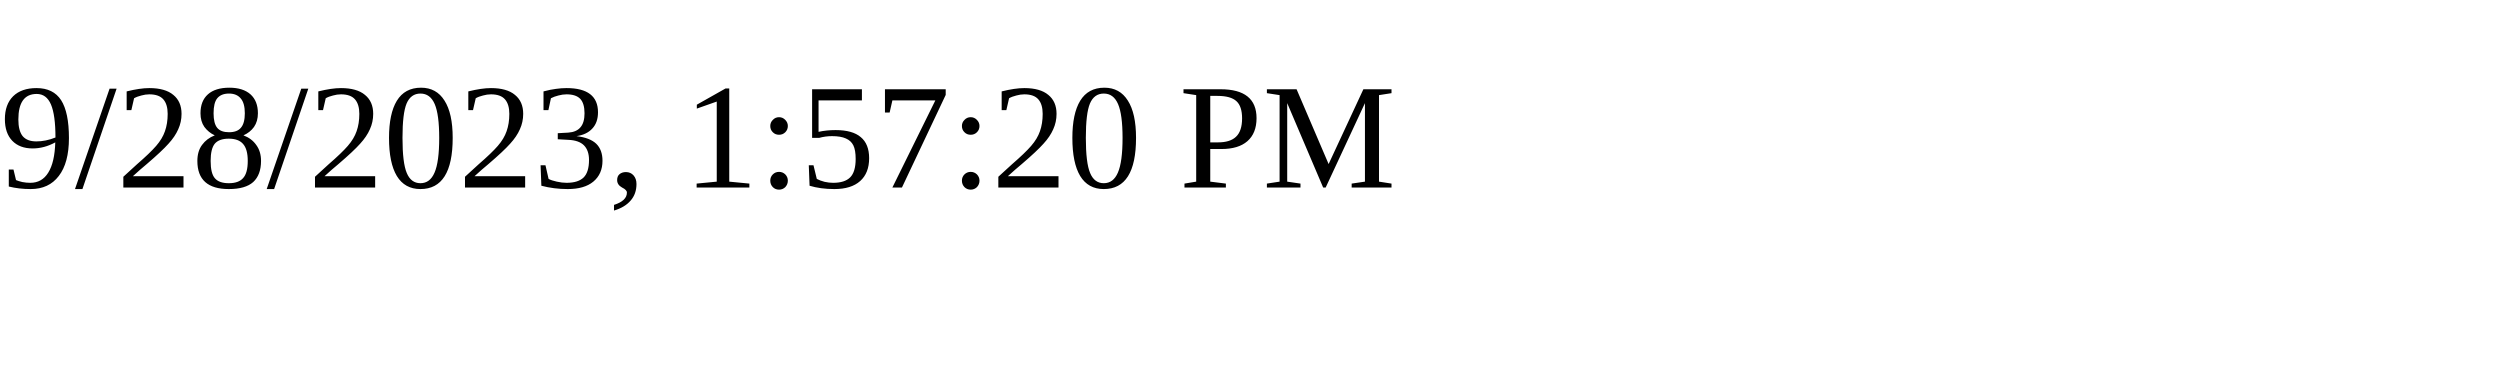
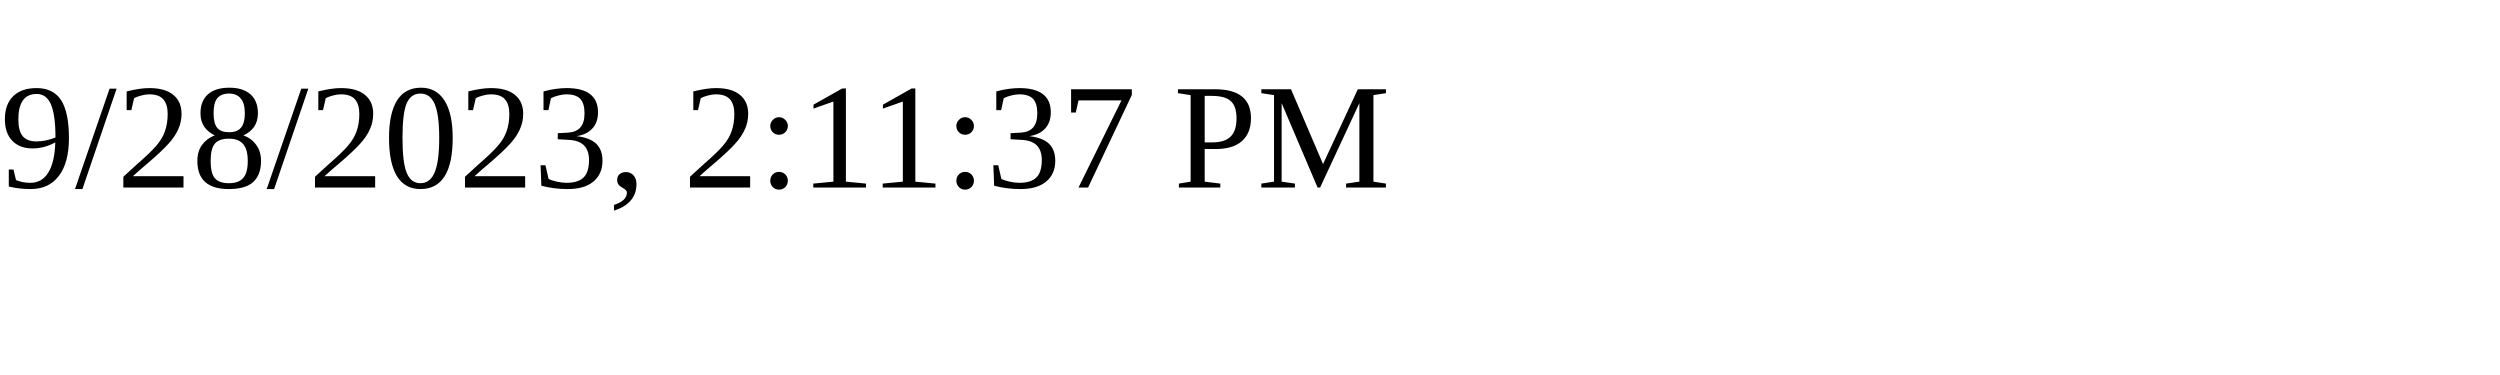
<svg xmlns="http://www.w3.org/2000/svg" height="30" width="200">
-   <text x="0" y="15">9/28/2023, 1:57:20 PM</text>
+   <text x="0" y="15">9/28/2023, 2:11:37 PM</text>
</svg>
